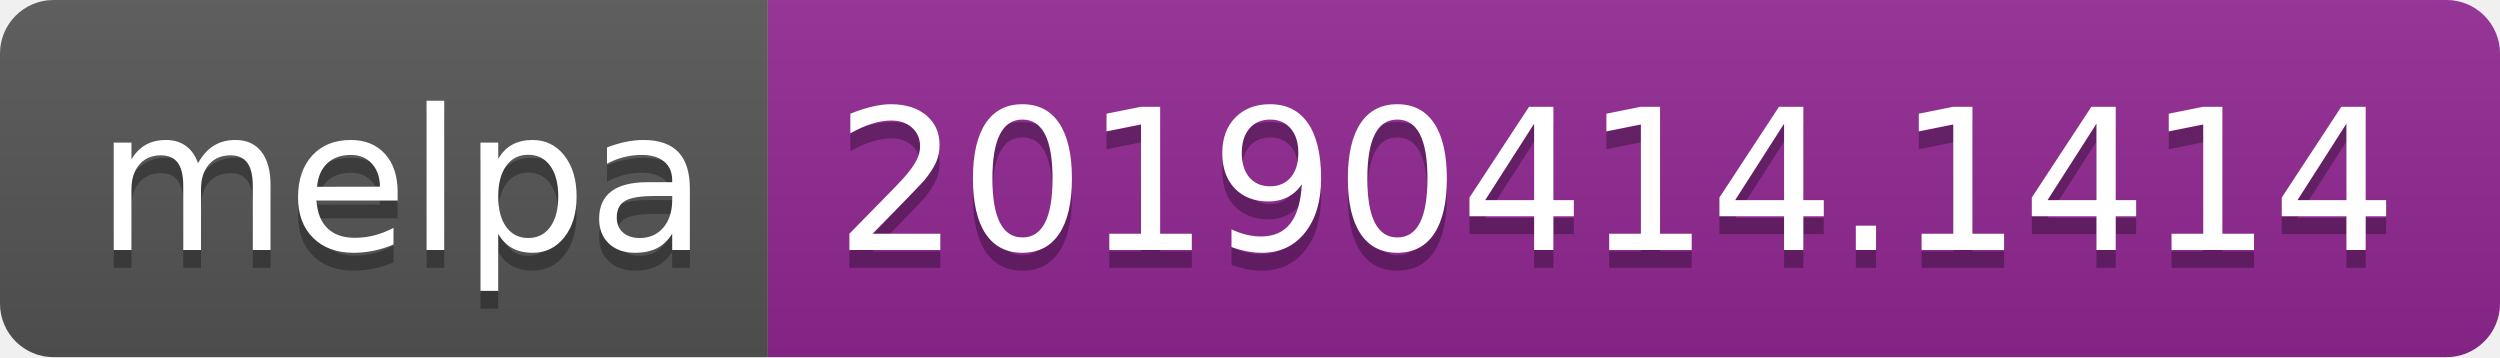
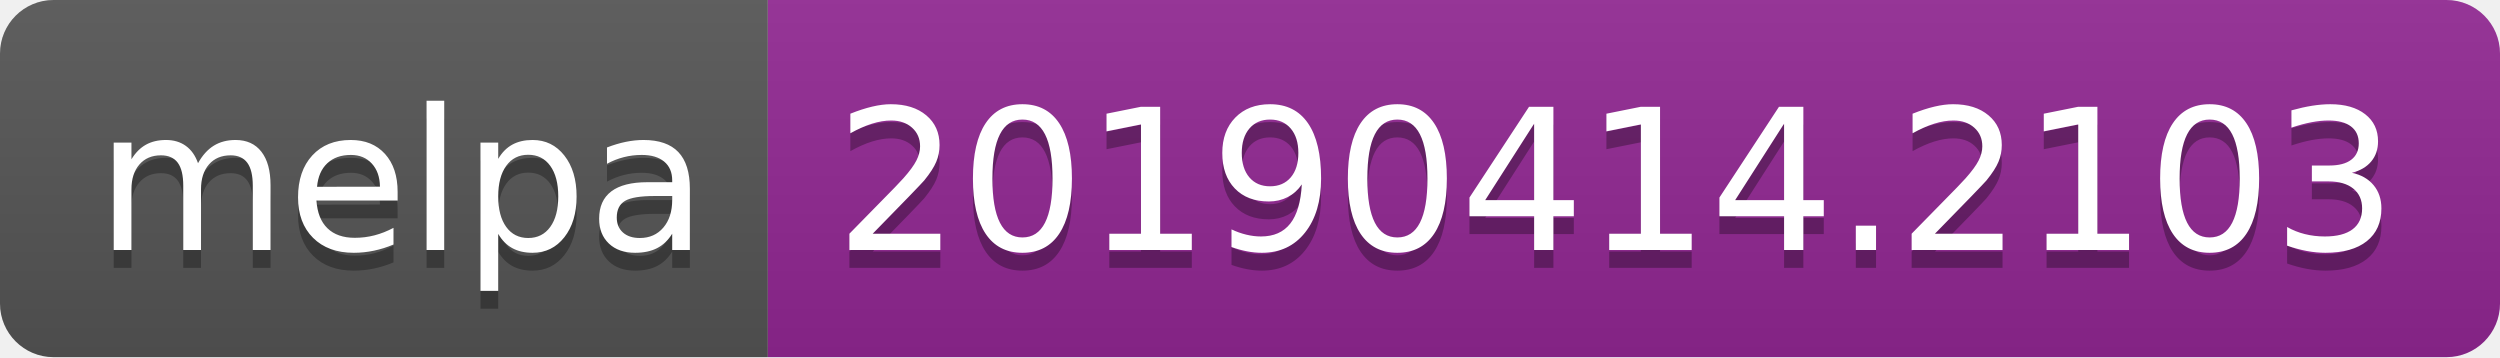
<svg xmlns="http://www.w3.org/2000/svg" width="140" height="20">
  <linearGradient id="b" x2="0" y2="100%">
    <stop offset="0" stop-color="#bbb" stop-opacity=".1" />
    <stop offset="1" stop-opacity=".1" />
  </linearGradient>
  <clipPath id="a">
    <rect width="140" height="20" rx="3" fill="#fff" />
  </clipPath>
  <g clip-path="url(#a)">
    <path fill="#555" d="M0 0h43v20H0z" />
    <path fill="#922793" d="M43 0h97v20H43z" />
    <path fill="url(#b)" d="M0 0h140v20H0z" />
  </g>
  <g fill="#fff" text-anchor="middle" font-family="DejaVu Sans,Verdana,Geneva,sans-serif" font-size="110">
    <text x="225" y="150" fill="#010101" fill-opacity=".3" transform="scale(.1)" textLength="330">melpa</text>
    <text x="225" y="140" transform="scale(.1)" textLength="330">melpa</text>
-     <text x="905" y="150" fill="#010101" fill-opacity=".3" transform="scale(.1)" textLength="870">20190414.1414</text>
-     <text x="905" y="140" transform="scale(.1)" textLength="870">20190414.1414</text>
+     <text x="905" y="150" fill="#010101" fill-opacity=".3" transform="scale(.1)" textLength="870">20190414.2103</text>
+     <text x="905" y="140" transform="scale(.1)" textLength="870">20190414.2103</text>
  </g>
</svg>
